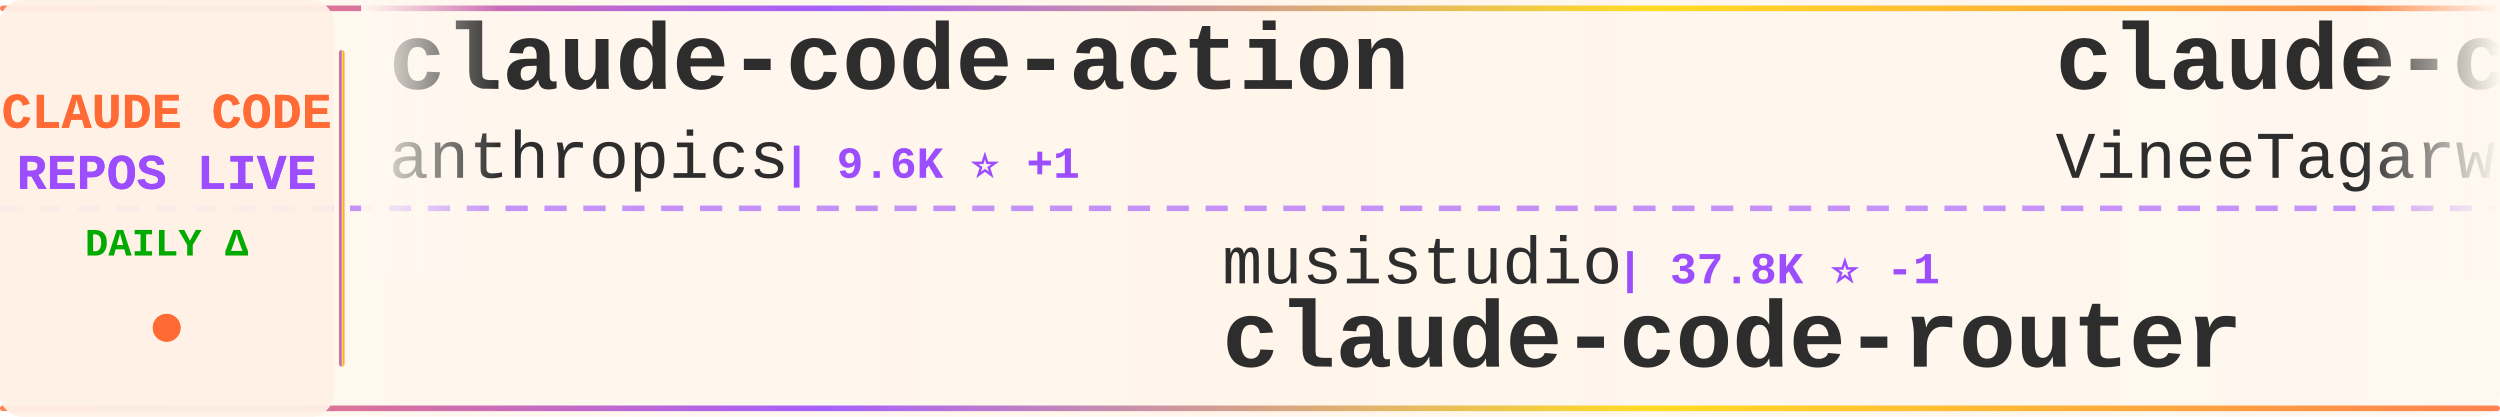
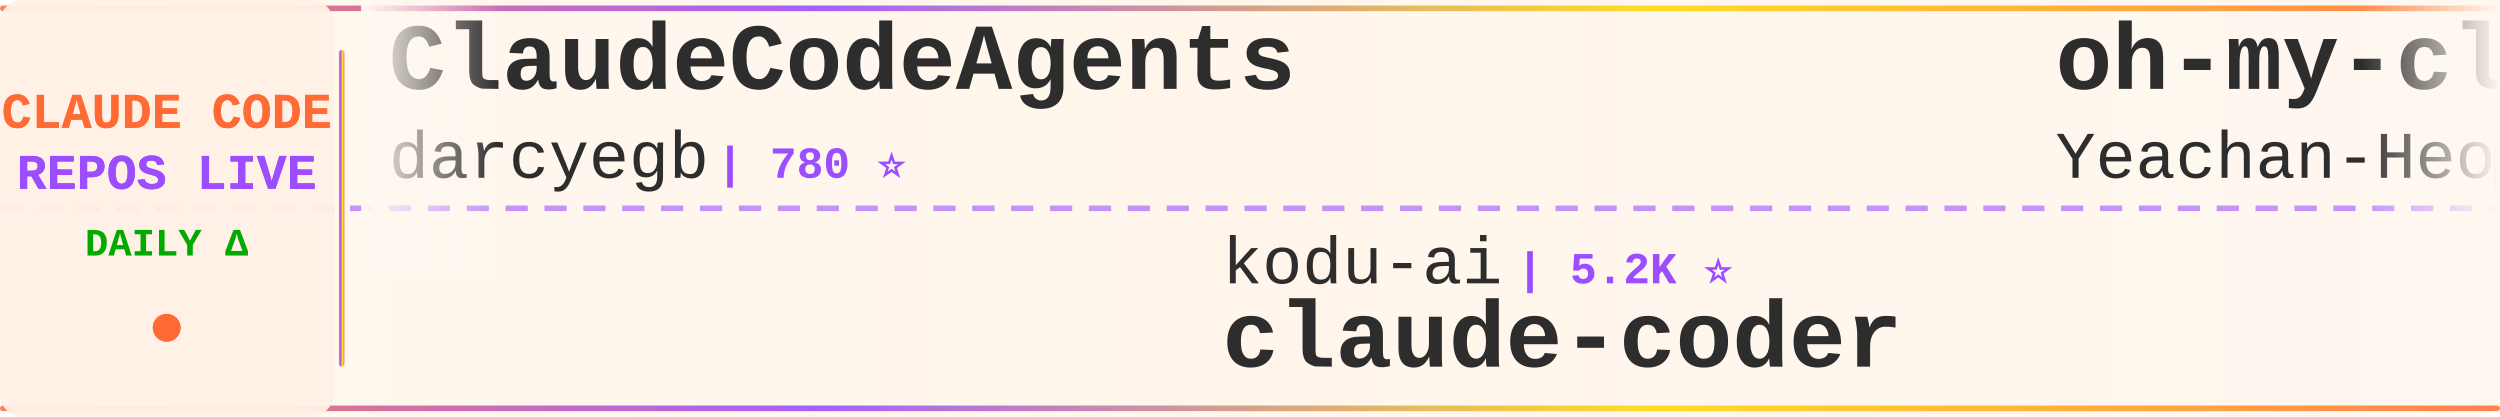
<svg xmlns="http://www.w3.org/2000/svg" width="900" height="150">
  <defs>
    <linearGradient id="tickerBg" x1="0%" y1="0%" x2="100%" y2="0%">
      <stop offset="0%" style="stop-color:#fff8f0;stop-opacity:0.98" />
      <stop offset="50%" style="stop-color:#fff5eb;stop-opacity:1" />
      <stop offset="100%" style="stop-color:#fff8f0;stop-opacity:0.98" />
    </linearGradient>
    <linearGradient id="borderGrad" x1="0%" y1="0%" x2="100%" y2="0%">
      <stop offset="0%" style="stop-color:#FF6B35;stop-opacity:0.85">
        <animate attributeName="stop-opacity" values="0.85;1;0.85" dur="2s" repeatCount="indefinite" />
      </stop>
      <stop offset="33%" style="stop-color:#9C4EFF;stop-opacity:0.9">
        <animate attributeName="stop-opacity" values="0.9;1;0.9" dur="2.2s" repeatCount="indefinite" />
      </stop>
      <stop offset="66%" style="stop-color:#FFD700;stop-opacity:0.85">
        <animate attributeName="stop-opacity" values="0.85;1;0.85" dur="1.8s" repeatCount="indefinite" />
      </stop>
      <stop offset="100%" style="stop-color:#FF6B35;stop-opacity:0.85">
        <animate attributeName="stop-opacity" values="0.85;1;0.85" dur="2s" repeatCount="indefinite" />
      </stop>
    </linearGradient>
    <filter id="textGlow">
      <feGaussianBlur stdDeviation="0.15" result="coloredBlur" />
      <feMerge>
        <feMergeNode in="coloredBlur" />
        <feMergeNode in="SourceGraphic" />
      </feMerge>
    </filter>
    <filter id="metricGlow">
      <feGaussianBlur stdDeviation="0.2" result="coloredBlur" />
      <feMerge>
        <feMergeNode in="coloredBlur" />
        <feMergeNode in="SourceGraphic" />
      </feMerge>
    </filter>
    <linearGradient id="leftFade" x1="0%" y1="0%" x2="100%" y2="0%">
      <stop offset="0%" style="stop-color:#fff8f0;stop-opacity:1" />
      <stop offset="100%" style="stop-color:#fff8f0;stop-opacity:0" />
    </linearGradient>
    <linearGradient id="rightFade" x1="0%" y1="0%" x2="100%" y2="0%">
      <stop offset="0%" style="stop-color:#fff8f0;stop-opacity:0" />
      <stop offset="100%" style="stop-color:#fff8f0;stop-opacity:1" />
    </linearGradient>
  </defs>
  <rect width="900" height="150" fill="url(#tickerBg)" rx="8" />
  <rect x="0" y="2" width="900" height="2" fill="url(#borderGrad)" rx="1" />
  <rect x="0" y="146" width="900" height="2" fill="url(#borderGrad)" rx="1" />
  <line x1="0" y1="75" x2="900" y2="75" stroke="#9C4EFF" stroke-width="2" stroke-dasharray="8 6" opacity="0.6" />
  <rect x="0" y="0" width="120" height="150" fill="#fff0e6" opacity="0.95" rx="8" />
  <text x="60" y="46" font-family="'Courier New', monospace" font-size="18" font-weight="bold" fill="#FF6B35" text-anchor="middle" filter="url(#textGlow)">
    CLAUDE CODE
  </text>
  <text x="60" y="68" font-family="'Courier New', monospace" font-size="18" font-weight="bold" fill="#9C4EFF" text-anchor="middle" filter="url(#textGlow)">
    REPOS LIVE
  </text>
  <text x="60" y="92" font-family="'Courier New', monospace" font-size="14" font-weight="bold" fill="#00aa00" text-anchor="middle">
    DAILY Δ
  </text>
  <circle cx="60" cy="118" r="5" fill="#FF6B35" filter="url(#metricGlow)">
    <animate attributeName="r" values="4;6;4" dur="1.5s" repeatCount="indefinite" />
    <animate attributeName="opacity" values="0.6;1;0.6" dur="1.5s" repeatCount="indefinite" />
  </circle>
  <rect x="122" y="18" width="2" height="114" fill="url(#borderGrad)" rx="1" />
  <clipPath id="tickerClip">
    <rect x="130" y="0" width="770" height="150" />
  </clipPath>
  <g clip-path="url(#tickerClip)">
    <g id="tickerItems">
      <animateTransform attributeName="transform" attributeType="XML" type="translate" from="0 0" to="-3000 0" dur="54s" repeatCount="indefinite" />
      <g transform="translate(0, 0)">
-         <text x="140" y="32" font-family="'Courier New', monospace" font-size="34" font-weight="bold" fill="#2d2d2d">claude-code-action</text>
-         <text x="140" y="64" font-family="'Courier New', monospace" font-size="24" font-weight="normal" fill="#2d2d2d" opacity="1.0">anthropics</text>
-         <text x="282" y="64" font-family="'Courier New', monospace" font-size="16" font-weight="bold" fill="#9C4EFF"> | 9.6K ⭐ +1</text>
-       </g>
-       <g transform="translate(300, 0)">
-         <text x="140" y="102" font-family="'Courier New', monospace" font-size="24" font-weight="normal" fill="#2d2d2d" opacity="1.0">musistudio</text>
-         <text x="282" y="102" font-family="'Courier New', monospace" font-size="16" font-weight="bold" fill="#9C4EFF"> | 37.8K ⭐ -1</text>
-         <text x="140" y="132" font-family="'Courier New', monospace" font-size="34" font-weight="bold" fill="#2d2d2d">claude-code-router</text>
-       </g>
-       <g transform="translate(600, 0)">
-         <text x="140" y="32" font-family="'Courier New', monospace" font-size="34" font-weight="bold" fill="#2d2d2d">claude-code</text>
-         <text x="140" y="64" font-family="'Courier New', monospace" font-size="24" font-weight="normal" fill="#2d2d2d" opacity="1.0">VineeTagarwaL-code</text>
-         <text x="378" y="64" font-family="'Courier New', monospace" font-size="16" font-weight="bold" fill="#9C4EFF"> | 273 ⭐</text>
-       </g>
-       <g transform="translate(900, 0)">
-         <text x="140" y="102" font-family="'Courier New', monospace" font-size="24" font-weight="normal" fill="#2d2d2d" opacity="1.0">techjarves</text>
-         <text x="282" y="102" font-family="'Courier New', monospace" font-size="16" font-weight="bold" fill="#9C4EFF"> | 1.6K ⭐</text>
-         <text x="140" y="132" font-family="'Courier New', monospace" font-size="34" font-weight="bold" fill="#2d2d2d">ClaudeCode-Portable</text>
-       </g>
-       <g transform="translate(1200, 0)">
-         <text x="140" y="32" font-family="'Courier New', monospace" font-size="34" font-weight="bold" fill="#2d2d2d">claude-code-hub</text>
-         <text x="140" y="64" font-family="'Courier New', monospace" font-size="24" font-weight="normal" fill="#2d2d2d" opacity="1.0">ding113</text>
-         <text x="246" y="64" font-family="'Courier New', monospace" font-size="16" font-weight="bold" fill="#9C4EFF"> | 3.4K ⭐</text>
-       </g>
-       <g transform="translate(1500, 0)">
-         <text x="140" y="102" font-family="'Courier New', monospace" font-size="24" font-weight="normal" fill="#2d2d2d" opacity="1.0">lowcortisolprogrammer</text>
-         <text x="414" y="102" font-family="'Courier New', monospace" font-size="16" font-weight="bold" fill="#9C4EFF"> | 170 ⭐</text>
-         <text x="140" y="132" font-family="'Courier New', monospace" font-size="34" font-weight="bold" fill="#2d2d2d">claude-code</text>
-       </g>
-       <g transform="translate(1800, 0)">
-         <text x="140" y="32" font-family="'Courier New', monospace" font-size="34" font-weight="bold" fill="#2d2d2d">claude-code-spec-workflo...</text>
-         <text x="140" y="64" font-family="'Courier New', monospace" font-size="24" font-weight="normal" fill="#2d2d2d" opacity="1.0">Pimzino</text>
-         <text x="246" y="64" font-family="'Courier New', monospace" font-size="16" font-weight="bold" fill="#9C4EFF"> | 3.9K ⭐</text>
-       </g>
-       <g transform="translate(2100, 0)">
-         <text x="140" y="102" font-family="'Courier New', monospace" font-size="24" font-weight="normal" fill="#2d2d2d" opacity="1.0">VoltAgent</text>
-         <text x="270" y="102" font-family="'Courier New', monospace" font-size="16" font-weight="bold" fill="#9C4EFF"> | 26.0K ⭐ +5</text>
-         <text x="140" y="132" font-family="'Courier New', monospace" font-size="34" font-weight="bold" fill="#2d2d2d">awesome-claude-code-suba...</text>
-       </g>
-       <g transform="translate(2400, 0)">
        <text x="140" y="32" font-family="'Courier New', monospace" font-size="34" font-weight="bold" fill="#2d2d2d">ClaudeCodeAgents</text>
        <text x="140" y="64" font-family="'Courier New', monospace" font-size="24" font-weight="normal" fill="#2d2d2d" opacity="1.0">darcyegb</text>
        <text x="258" y="64" font-family="'Courier New', monospace" font-size="16" font-weight="bold" fill="#9C4EFF"> | 780 ⭐</text>
      </g>
-       <g transform="translate(2700, 0)">
-         <text x="140" y="102" font-family="'Courier New', monospace" font-size="24" font-weight="normal" fill="#2d2d2d" opacity="1.0">Cranot</text>
-         <text x="234" y="102" font-family="'Courier New', monospace" font-size="16" font-weight="bold" fill="#9C4EFF"> | 2.9K ⭐</text>
+       <g transform="translate(300, 0)">
+         <text x="140" y="102" font-family="'Courier New', monospace" font-size="24" font-weight="normal" fill="#2d2d2d" opacity="1.0">kodu-ai</text>
+         <text x="246" y="102" font-family="'Courier New', monospace" font-size="16" font-weight="bold" fill="#9C4EFF"> | 5.2K ⭐</text>
+         <text x="140" y="132" font-family="'Courier New', monospace" font-size="34" font-weight="bold" fill="#2d2d2d">claude-coder</text>
+       </g>
+       <g transform="translate(600, 0)">
+         <text x="140" y="32" font-family="'Courier New', monospace" font-size="34" font-weight="bold" fill="#2d2d2d">oh-my-claudecode</text>
+         <text x="140" y="64" font-family="'Courier New', monospace" font-size="24" font-weight="normal" fill="#2d2d2d" opacity="1.0">Yeachan-Heo</text>
+         <text x="294" y="64" font-family="'Courier New', monospace" font-size="16" font-weight="bold" fill="#9C4EFF"> | 40.2K ⭐ +9</text>
+       </g>
+       <g transform="translate(900, 0)">
+         <text x="140" y="102" font-family="'Courier New', monospace" font-size="24" font-weight="normal" fill="#2d2d2d" opacity="1.0">RishabhK103</text>
+         <text x="294" y="102" font-family="'Courier New', monospace" font-size="16" font-weight="bold" fill="#9C4EFF"> | 110 ⭐</text>
+         <text x="140" y="132" font-family="'Courier New', monospace" font-size="34" font-weight="bold" fill="#2d2d2d">claude-code</text>
+       </g>
+       <g transform="translate(1200, 0)">
+         <text x="140" y="32" font-family="'Courier New', monospace" font-size="34" font-weight="bold" fill="#2d2d2d">sc-claude-code-files</text>
+         <text x="140" y="64" font-family="'Courier New', monospace" font-size="24" font-weight="normal" fill="#2d2d2d" opacity="1.0">https-deeplearning-ai</text>
+         <text x="414" y="64" font-family="'Courier New', monospace" font-size="16" font-weight="bold" fill="#9C4EFF"> | 558 ⭐</text>
+       </g>
+       <g transform="translate(1500, 0)">
+         <text x="140" y="102" font-family="'Courier New', monospace" font-size="24" font-weight="normal" fill="#2d2d2d" opacity="1.0">AprilNEA</text>
+         <text x="258" y="102" font-family="'Courier New', monospace" font-size="16" font-weight="bold" fill="#9C4EFF"> | 394 ⭐</text>
+         <text x="140" y="132" font-family="'Courier New', monospace" font-size="34" font-weight="bold" fill="#2d2d2d">claude-code-source</text>
+       </g>
+       <g transform="translate(1800, 0)">
+         <text x="140" y="32" font-family="'Courier New', monospace" font-size="34" font-weight="bold" fill="#2d2d2d">claude-code-book</text>
+         <text x="140" y="64" font-family="'Courier New', monospace" font-size="24" font-weight="normal" fill="#2d2d2d" opacity="1.0">lintsinghua</text>
+         <text x="294" y="64" font-family="'Courier New', monospace" font-size="16" font-weight="bold" fill="#9C4EFF"> | 4.3K ⭐ +2</text>
+       </g>
+       <g transform="translate(2100, 0)">
+         <text x="140" y="102" font-family="'Courier New', monospace" font-size="24" font-weight="normal" fill="#2d2d2d" opacity="1.0">zebbern</text>
+         <text x="246" y="102" font-family="'Courier New', monospace" font-size="16" font-weight="bold" fill="#9C4EFF"> | 4.7K ⭐</text>
        <text x="140" y="132" font-family="'Courier New', monospace" font-size="34" font-weight="bold" fill="#2d2d2d">claude-code-guide</text>
      </g>
+       <g transform="translate(2400, 0)">
+         <text x="140" y="32" font-family="'Courier New', monospace" font-size="34" font-weight="bold" fill="#2d2d2d">Claude-Code</text>
+         <text x="140" y="64" font-family="'Courier New', monospace" font-size="24" font-weight="normal" fill="#2d2d2d" opacity="1.0">KPR111</text>
+         <text x="234" y="64" font-family="'Courier New', monospace" font-size="16" font-weight="bold" fill="#9C4EFF"> | 18 ⭐</text>
+       </g>
+       <g transform="translate(2700, 0)">
+         <text x="140" y="102" font-family="'Courier New', monospace" font-size="24" font-weight="normal" fill="#2d2d2d" opacity="1.0">xorespesp</text>
+         <text x="270" y="102" font-family="'Courier New', monospace" font-size="16" font-weight="bold" fill="#9C4EFF"> | 229 ⭐</text>
+         <text x="140" y="132" font-family="'Courier New', monospace" font-size="34" font-weight="bold" fill="#2d2d2d">claude-code</text>
+       </g>
      <g transform="translate(3000, 0)">
-         <text x="140" y="32" font-family="'Courier New', monospace" font-size="34" font-weight="bold" fill="#2d2d2d">claude-code-action</text>
-         <text x="140" y="64" font-family="'Courier New', monospace" font-size="24" font-weight="normal" fill="#2d2d2d" opacity="1.0">anthropics</text>
-         <text x="282" y="64" font-family="'Courier New', monospace" font-size="16" font-weight="bold" fill="#9C4EFF"> | 9.6K ⭐ +1</text>
+         <text x="140" y="32" font-family="'Courier New', monospace" font-size="34" font-weight="bold" fill="#2d2d2d">ClaudeCodeAgents</text>
+         <text x="140" y="64" font-family="'Courier New', monospace" font-size="24" font-weight="normal" fill="#2d2d2d" opacity="1.0">darcyegb</text>
+         <text x="258" y="64" font-family="'Courier New', monospace" font-size="16" font-weight="bold" fill="#9C4EFF"> | 780 ⭐</text>
      </g>
      <g transform="translate(3300, 0)">
-         <text x="140" y="102" font-family="'Courier New', monospace" font-size="24" font-weight="normal" fill="#2d2d2d" opacity="1.0">musistudio</text>
-         <text x="282" y="102" font-family="'Courier New', monospace" font-size="16" font-weight="bold" fill="#9C4EFF"> | 37.8K ⭐ -1</text>
-         <text x="140" y="132" font-family="'Courier New', monospace" font-size="34" font-weight="bold" fill="#2d2d2d">claude-code-router</text>
+         <text x="140" y="102" font-family="'Courier New', monospace" font-size="24" font-weight="normal" fill="#2d2d2d" opacity="1.0">kodu-ai</text>
+         <text x="246" y="102" font-family="'Courier New', monospace" font-size="16" font-weight="bold" fill="#9C4EFF"> | 5.2K ⭐</text>
+         <text x="140" y="132" font-family="'Courier New', monospace" font-size="34" font-weight="bold" fill="#2d2d2d">claude-coder</text>
      </g>
      <g transform="translate(3600, 0)">
-         <text x="140" y="32" font-family="'Courier New', monospace" font-size="34" font-weight="bold" fill="#2d2d2d">claude-code</text>
-         <text x="140" y="64" font-family="'Courier New', monospace" font-size="24" font-weight="normal" fill="#2d2d2d" opacity="1.0">VineeTagarwaL-code</text>
-         <text x="378" y="64" font-family="'Courier New', monospace" font-size="16" font-weight="bold" fill="#9C4EFF"> | 273 ⭐</text>
+         <text x="140" y="32" font-family="'Courier New', monospace" font-size="34" font-weight="bold" fill="#2d2d2d">oh-my-claudecode</text>
+         <text x="140" y="64" font-family="'Courier New', monospace" font-size="24" font-weight="normal" fill="#2d2d2d" opacity="1.0">Yeachan-Heo</text>
+         <text x="294" y="64" font-family="'Courier New', monospace" font-size="16" font-weight="bold" fill="#9C4EFF"> | 40.2K ⭐ +9</text>
      </g>
      <g transform="translate(3900, 0)">
-         <text x="140" y="102" font-family="'Courier New', monospace" font-size="24" font-weight="normal" fill="#2d2d2d" opacity="1.0">techjarves</text>
-         <text x="282" y="102" font-family="'Courier New', monospace" font-size="16" font-weight="bold" fill="#9C4EFF"> | 1.6K ⭐</text>
-         <text x="140" y="132" font-family="'Courier New', monospace" font-size="34" font-weight="bold" fill="#2d2d2d">ClaudeCode-Portable</text>
+         <text x="140" y="102" font-family="'Courier New', monospace" font-size="24" font-weight="normal" fill="#2d2d2d" opacity="1.0">RishabhK103</text>
+         <text x="294" y="102" font-family="'Courier New', monospace" font-size="16" font-weight="bold" fill="#9C4EFF"> | 110 ⭐</text>
+         <text x="140" y="132" font-family="'Courier New', monospace" font-size="34" font-weight="bold" fill="#2d2d2d">claude-code</text>
      </g>
    </g>
  </g>
  <rect x="130" y="0" width="50" height="100" fill="url(#leftFade)" />
  <rect x="850" y="0" width="50" height="100" fill="url(#rightFade)" />
</svg>
